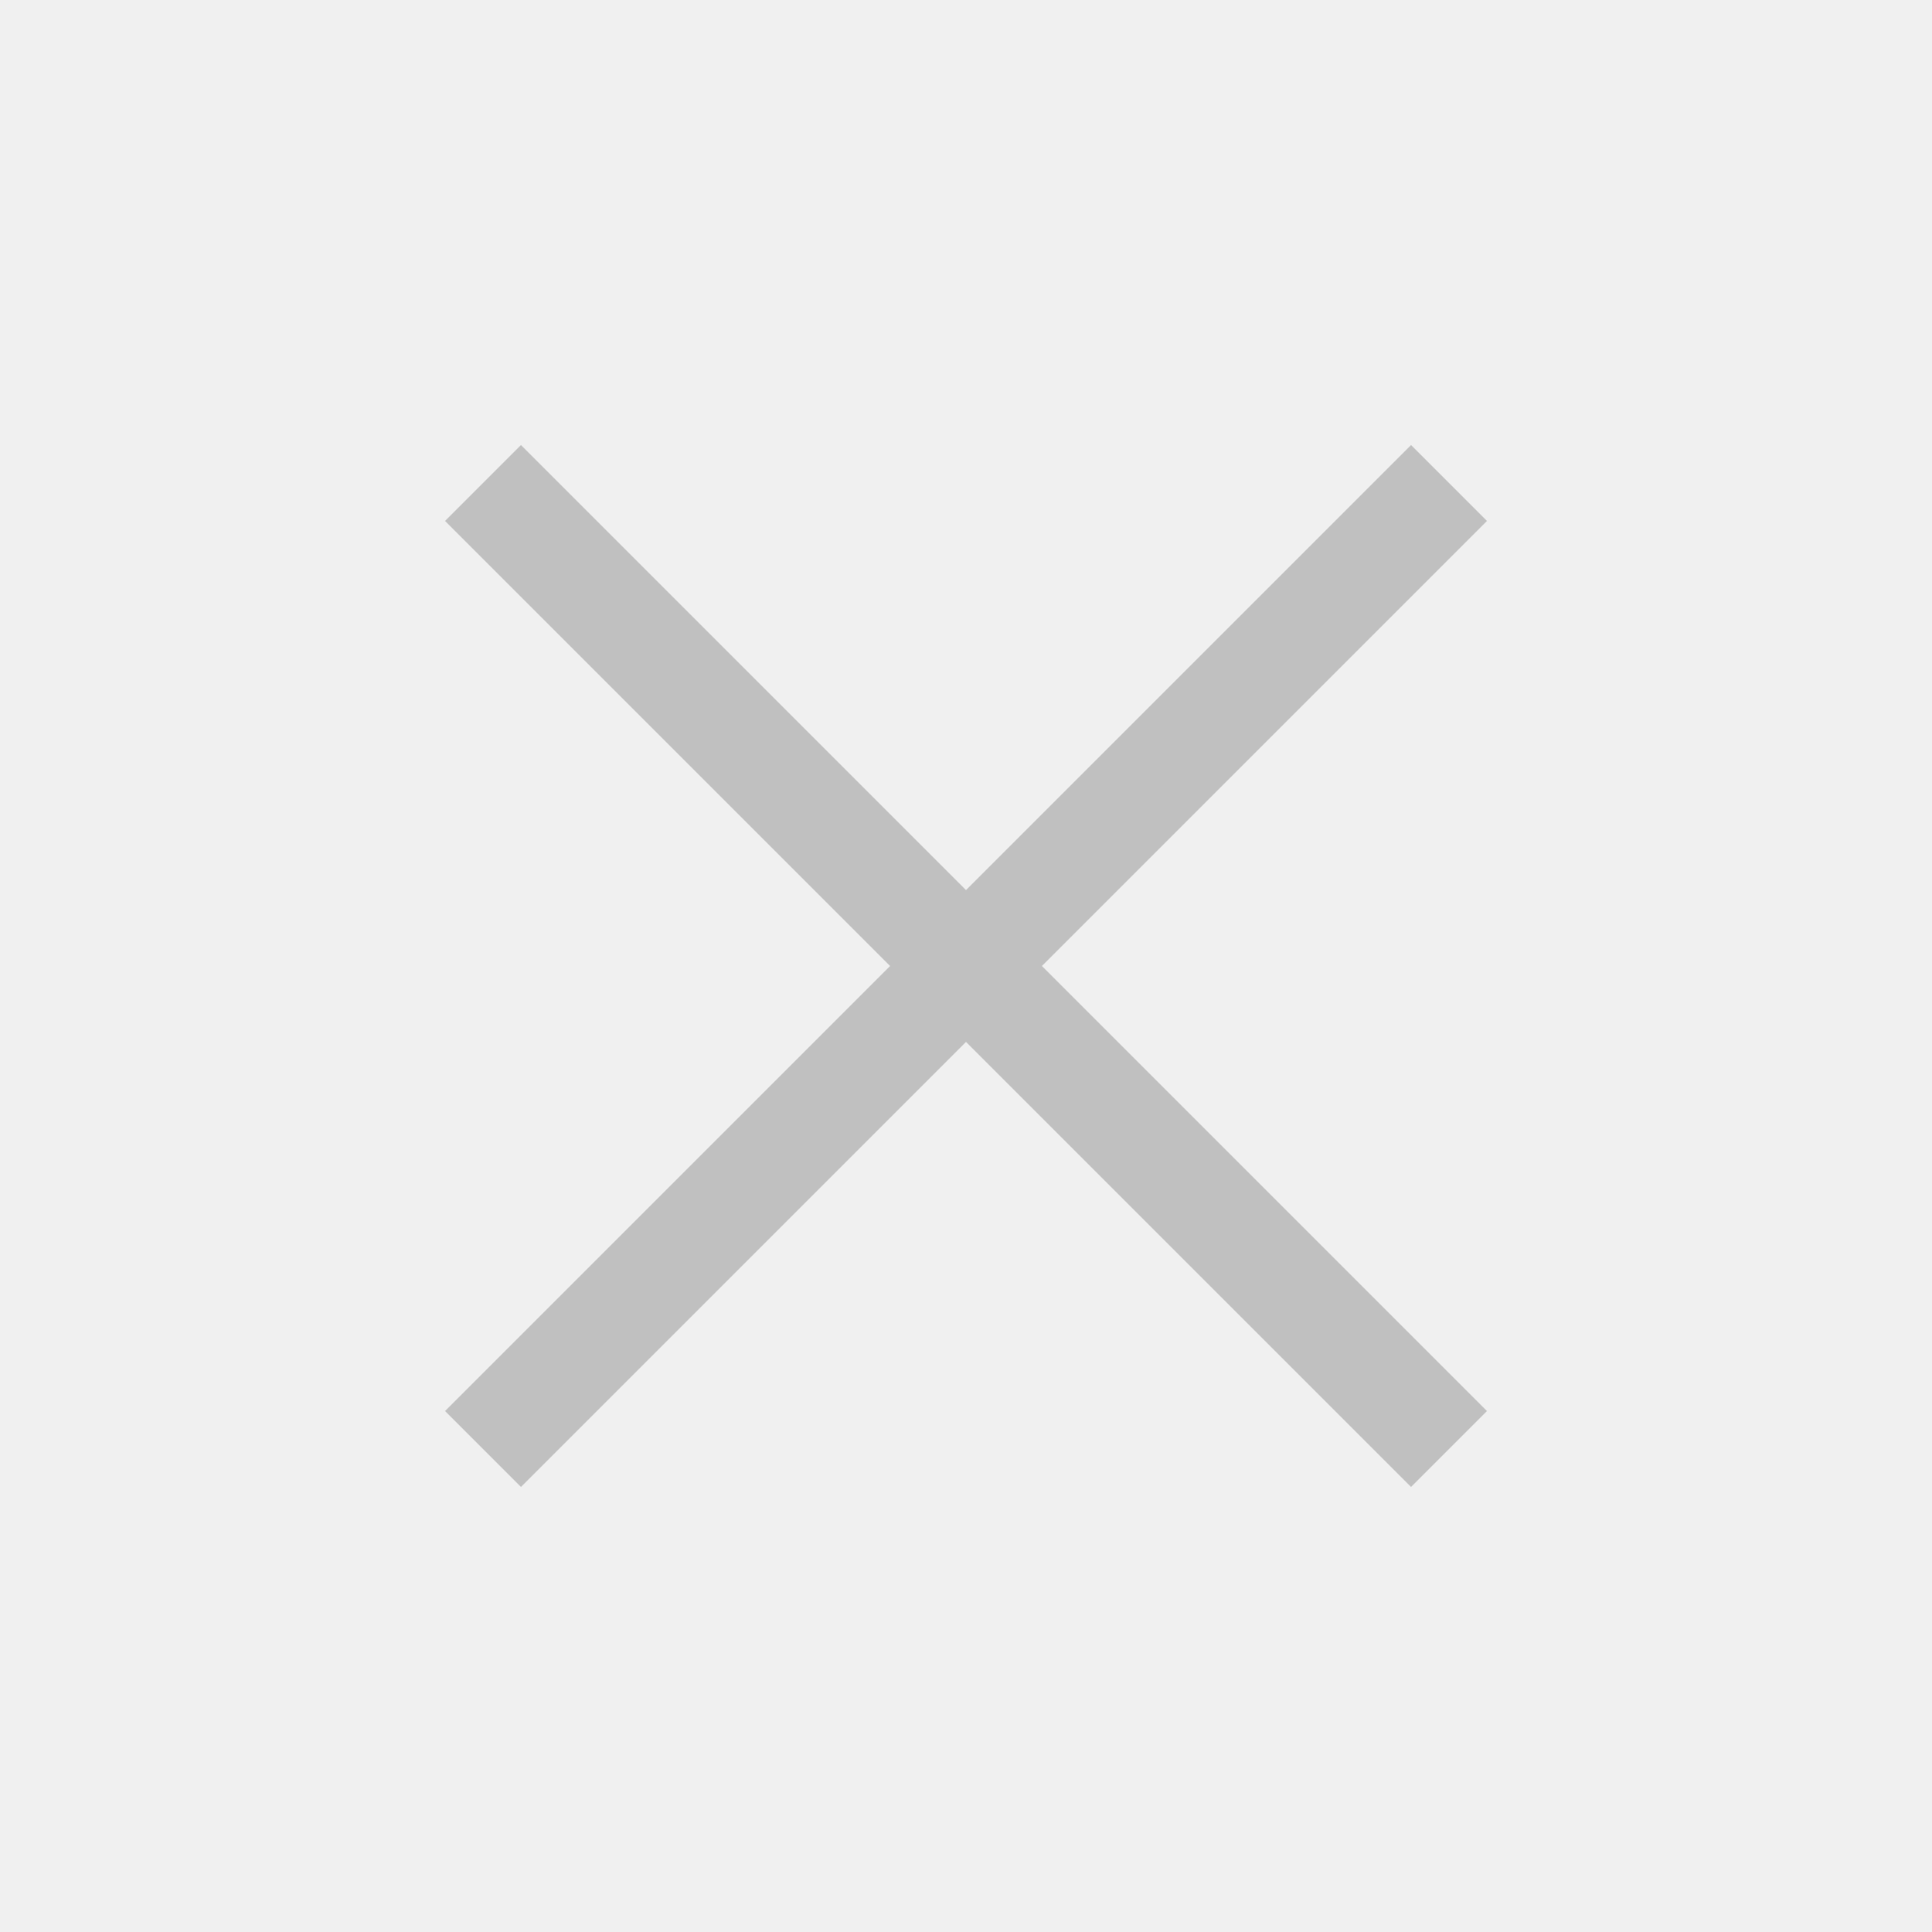
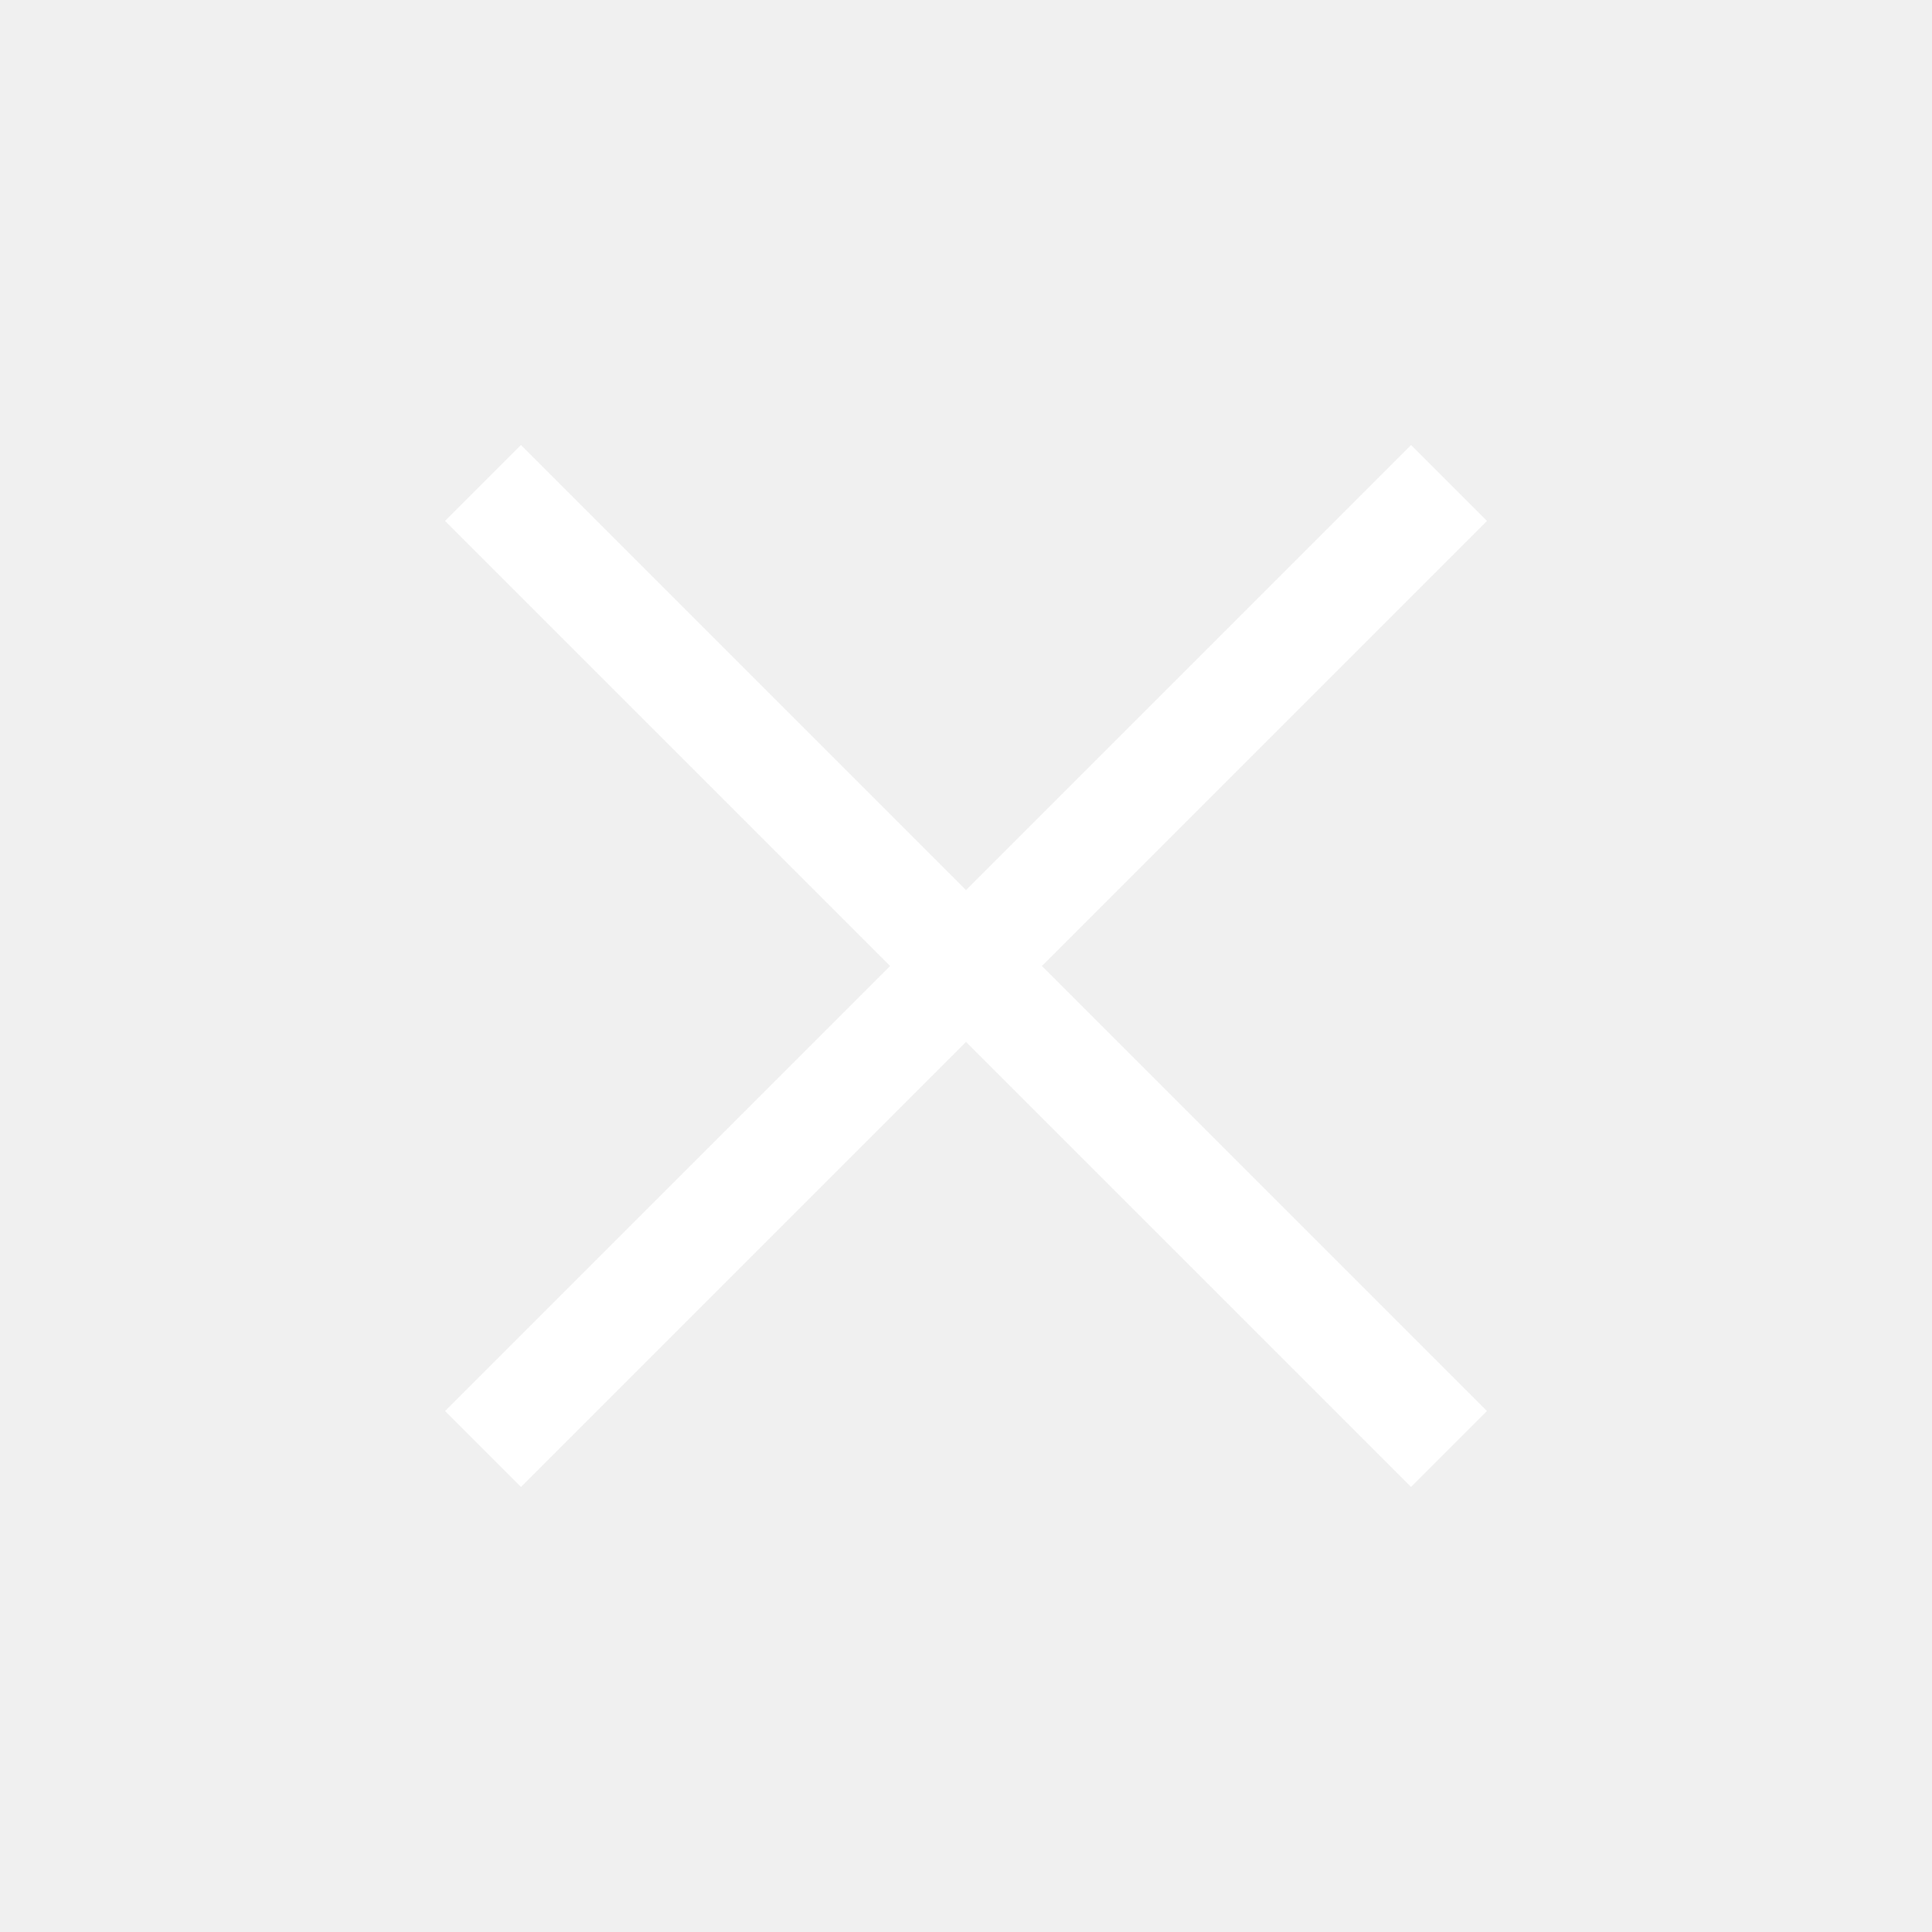
- <svg xmlns="http://www.w3.org/2000/svg" width="18" height="18" viewBox="0 0 18 18" fill="none">
-   <path d="M13.5 4.5L4.5 13.5M4.5 4.5L13.5 13.5" stroke="#C0C0C0" />
+ <svg xmlns="http://www.w3.org/2000/svg" width="18" height="18" viewBox="0 0 18 18">
+   <path d="M13.5 4.5L4.5 13.5M4.5 4.5L13.5 13.5" stroke="#fff" />
</svg>
